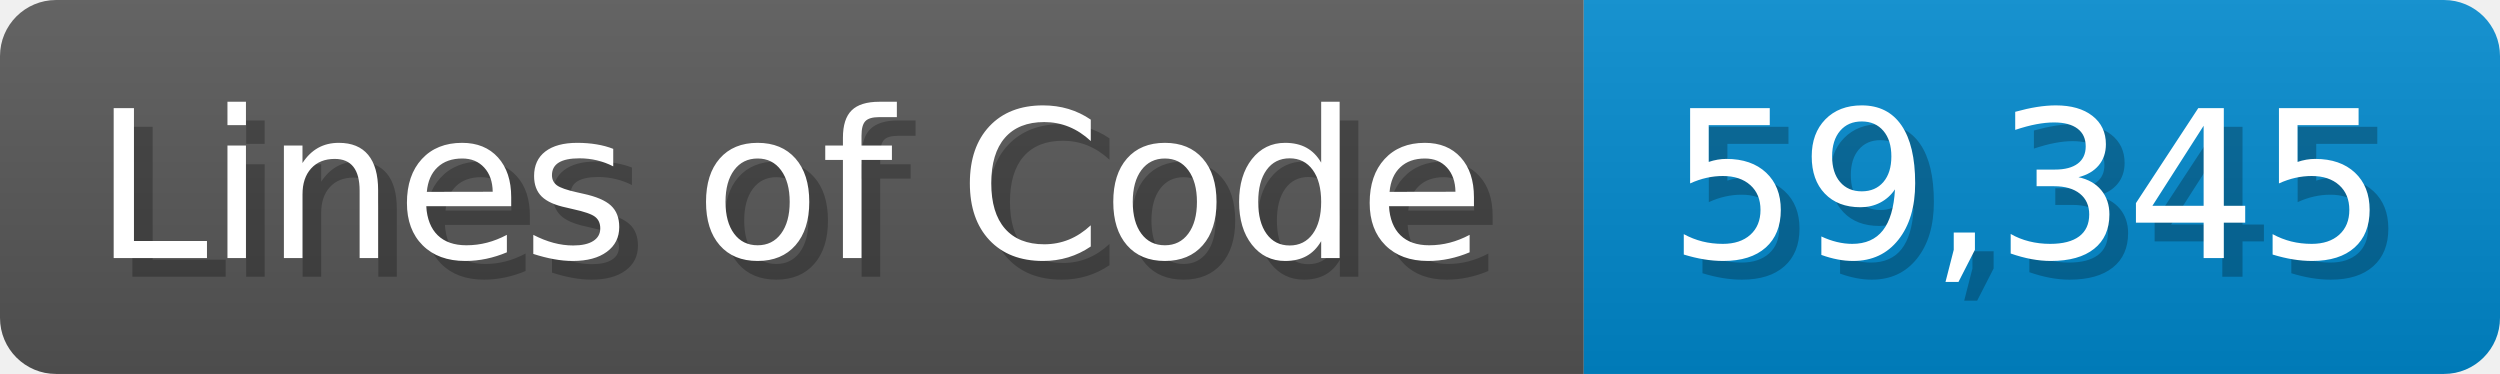
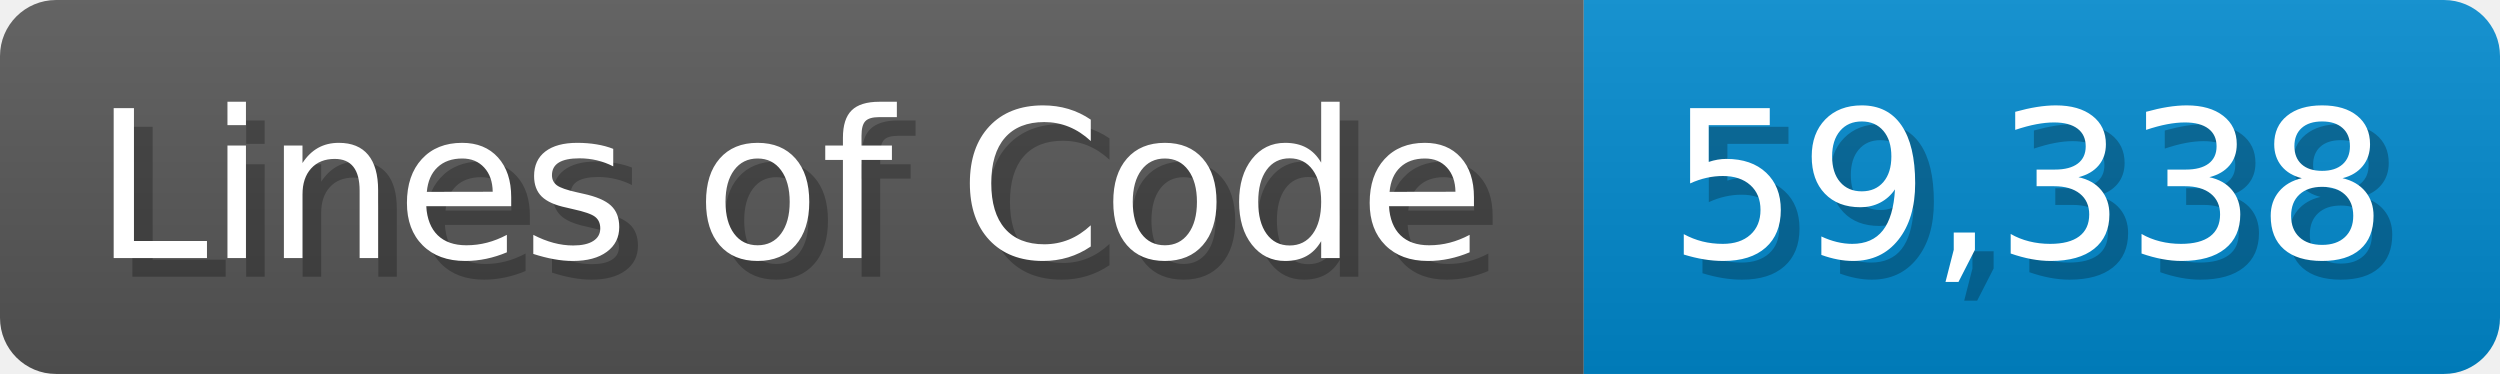
<svg xmlns="http://www.w3.org/2000/svg" width="133.7" height="20" viewBox="0 0 1337 200">
  <linearGradient id="a" x2="0" y2="100%">
    <stop offset="0" stop-opacity=".1" stop-color="#EEE" />
    <stop offset="1" stop-opacity=".1" />
  </linearGradient>
  <mask id="m">
    <rect width="1337" height="200" rx="30" fill="#FFF" />
  </mask>
  <g mask="url(#m)">
    <rect width="847" height="200" fill="#555" />
    <rect width="490" height="200" fill="#08C" x="847" />
    <rect width="1337" height="200" fill="url(#a)" />
  </g>
  <g fill="#fff" text-anchor="start" font-family="Verdana,DejaVu Sans,sans-serif" font-size="110">
    <text x="60" y="148" textLength="747" fill="#000" opacity="0.25">Lines of Code</text>
    <text x="50" y="138" textLength="747">Lines of Code</text>
-     <text x="902" y="148" textLength="390" fill="#000" opacity="0.25">59,345</text>
-     <text x="892" y="138" textLength="390">59,345</text>
+     <text x="902" y="148" textLength="390" fill="#000" opacity="0.25">59,338</text>
+     <text x="892" y="138" textLength="390">59,338</text>
  </g>
</svg>
